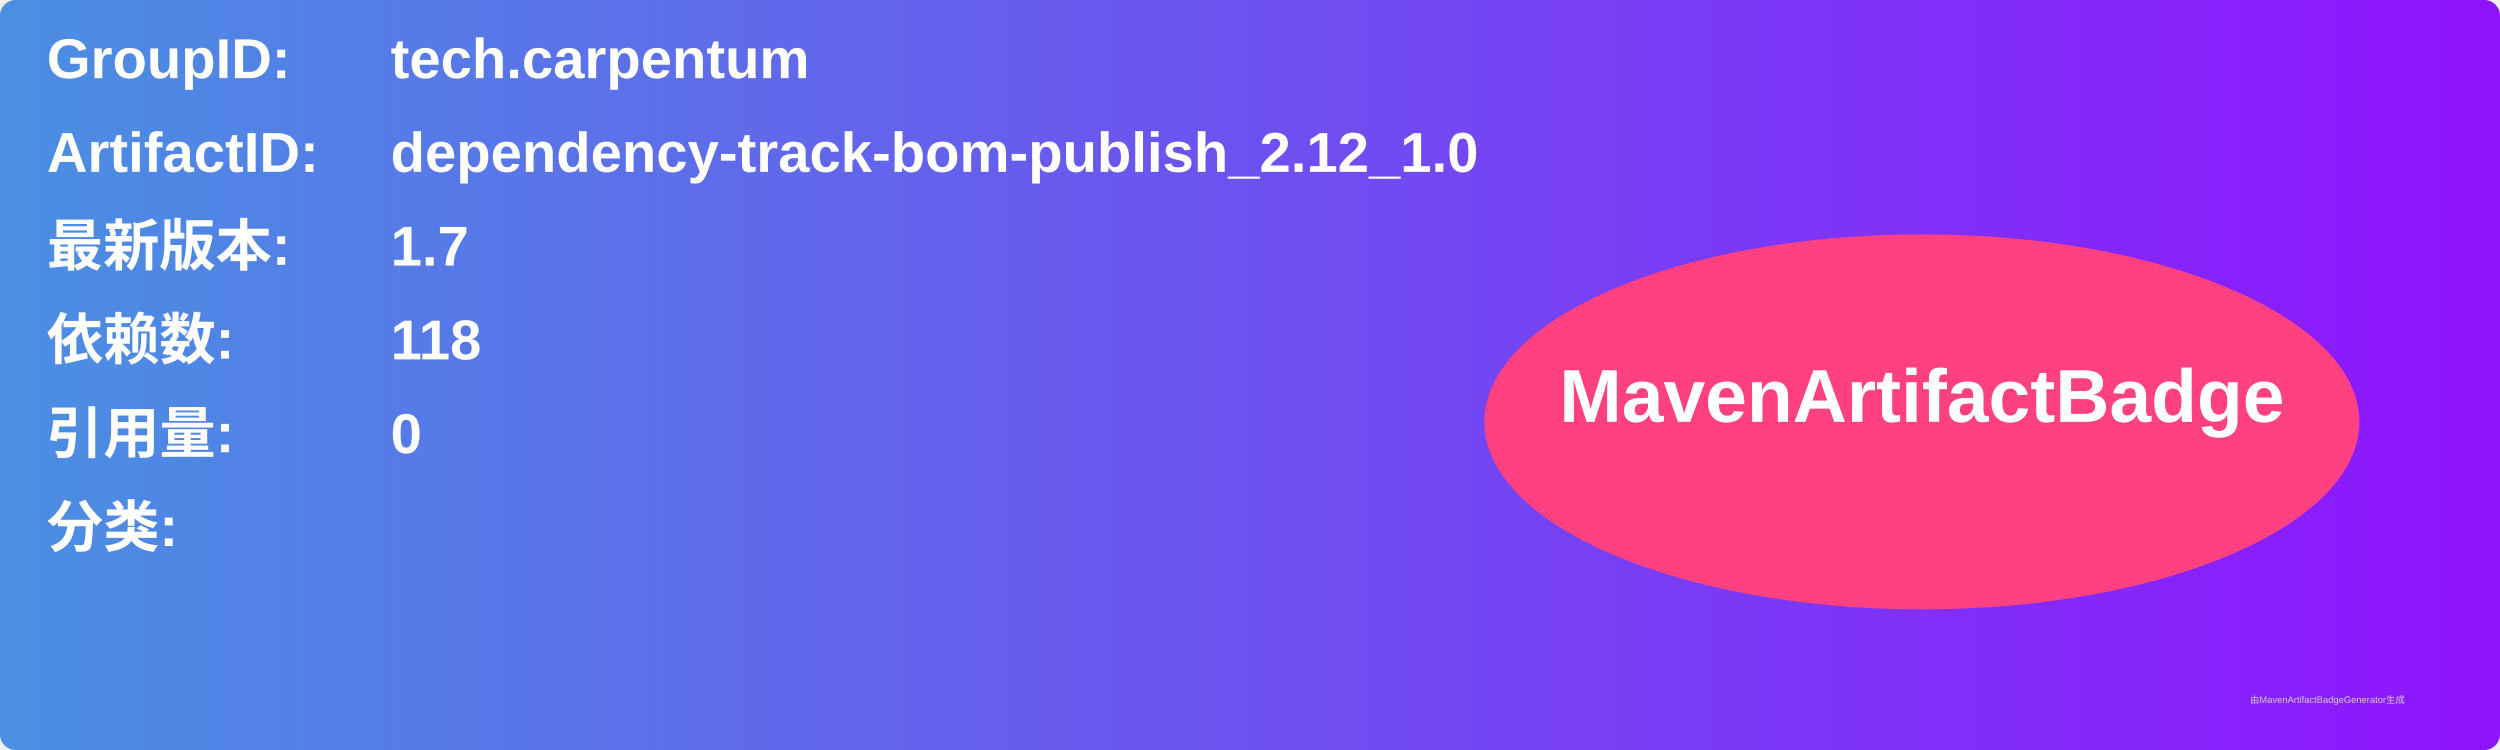
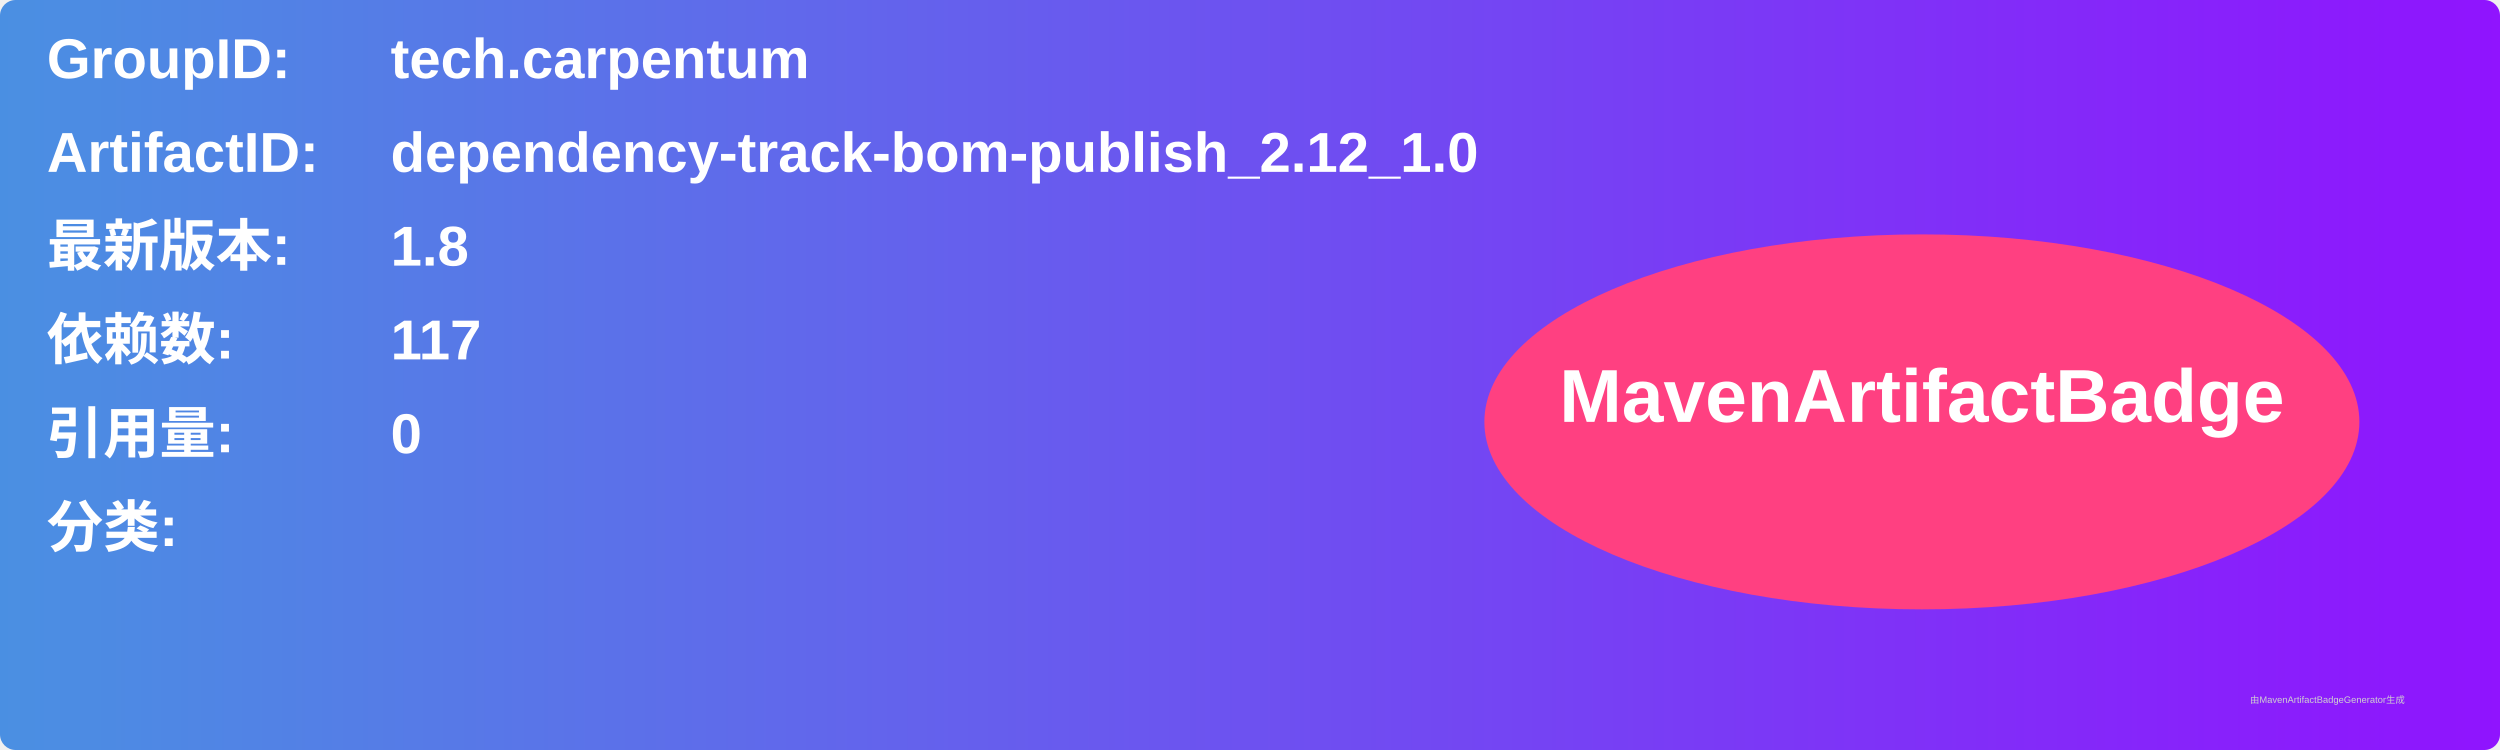
<svg xmlns="http://www.w3.org/2000/svg" width="800" height="240" viewBox="0 0 800 240">
  <linearGradient id="grad" x1="0%" y1="0%" x2="100%" y2="0%">
    <stop offset="0%" stop-color="#4a90e2" />
    <stop offset="100%" stop-color="#9013fe" />
  </linearGradient>
  <rect width="100%" height="100%" rx="5" ry="5" fill="url(#grad)" />
  <g transform="translate(15, 15)">
    <text x="0" y="10" font-family="Arial" font-size="18" fill="white" font-weight="bold" width="260">GroupID:</text>
    <text x="110" y="10" font-family="Arial" font-size="18" fill="white" font-weight="bold" width="460">tech.carpentum</text>
    <text x="0" y="40" font-family="Arial" font-size="18" fill="white" font-weight="bold" width="260">ArtifactID:</text>
    <text x="110" y="40" font-family="Arial" font-size="18" fill="white" font-weight="bold" width="460">dependency-track-bom-publish_2.12_1.0</text>
    <text x="0" y="70" font-family="Arial" font-size="18" fill="white" font-weight="bold">最新版本:</text>
    <text x="110" y="70" font-family="Arial" font-size="18" fill="white" font-weight="bold">
-       <tspan font-weight="bold">1.7</tspan>
+       <tspan font-weight="bold">1.8</tspan>
    </text>
    <text x="0" y="100" font-family="Arial" font-size="18" fill="white" font-weight="bold">依赖数: </text>
    <text x="110" y="100" font-family="Arial" font-size="18" fill="white">
-       <tspan font-weight="bold">118</tspan>
+       <tspan font-weight="bold">117</tspan>
    </text>
    <text x="0" y="130" font-family="Arial" font-size="18" fill="white" font-weight="bold">引用量: </text>
    <text x="110" y="130" font-family="Arial" font-size="18" fill="white">
      <tspan font-weight="bold">0</tspan>
    </text>
    <text x="0" y="160" font-family="Arial" font-size="18" fill="white" font-weight="bold">分类:</text>
    <text x="10" y="190" font-family="Arial" font-size="10" fill="white">
      <tspan font-weight="bold" />
    </text>
    <ellipse cx="600" cy="120" rx="140" ry="60" fill="#ff4081" />
    <text x="600" y="120" text-anchor="middle" font-family="Arial" font-size="24" fill="white" font-weight="bold">MavenArtifactBadge</text>
  </g>
  <text x="720" y="225" font-family="Arial" font-size="3" fill="#d0d0d0">由MavenArtifactBadgeGenerator生成</text>
</svg>
